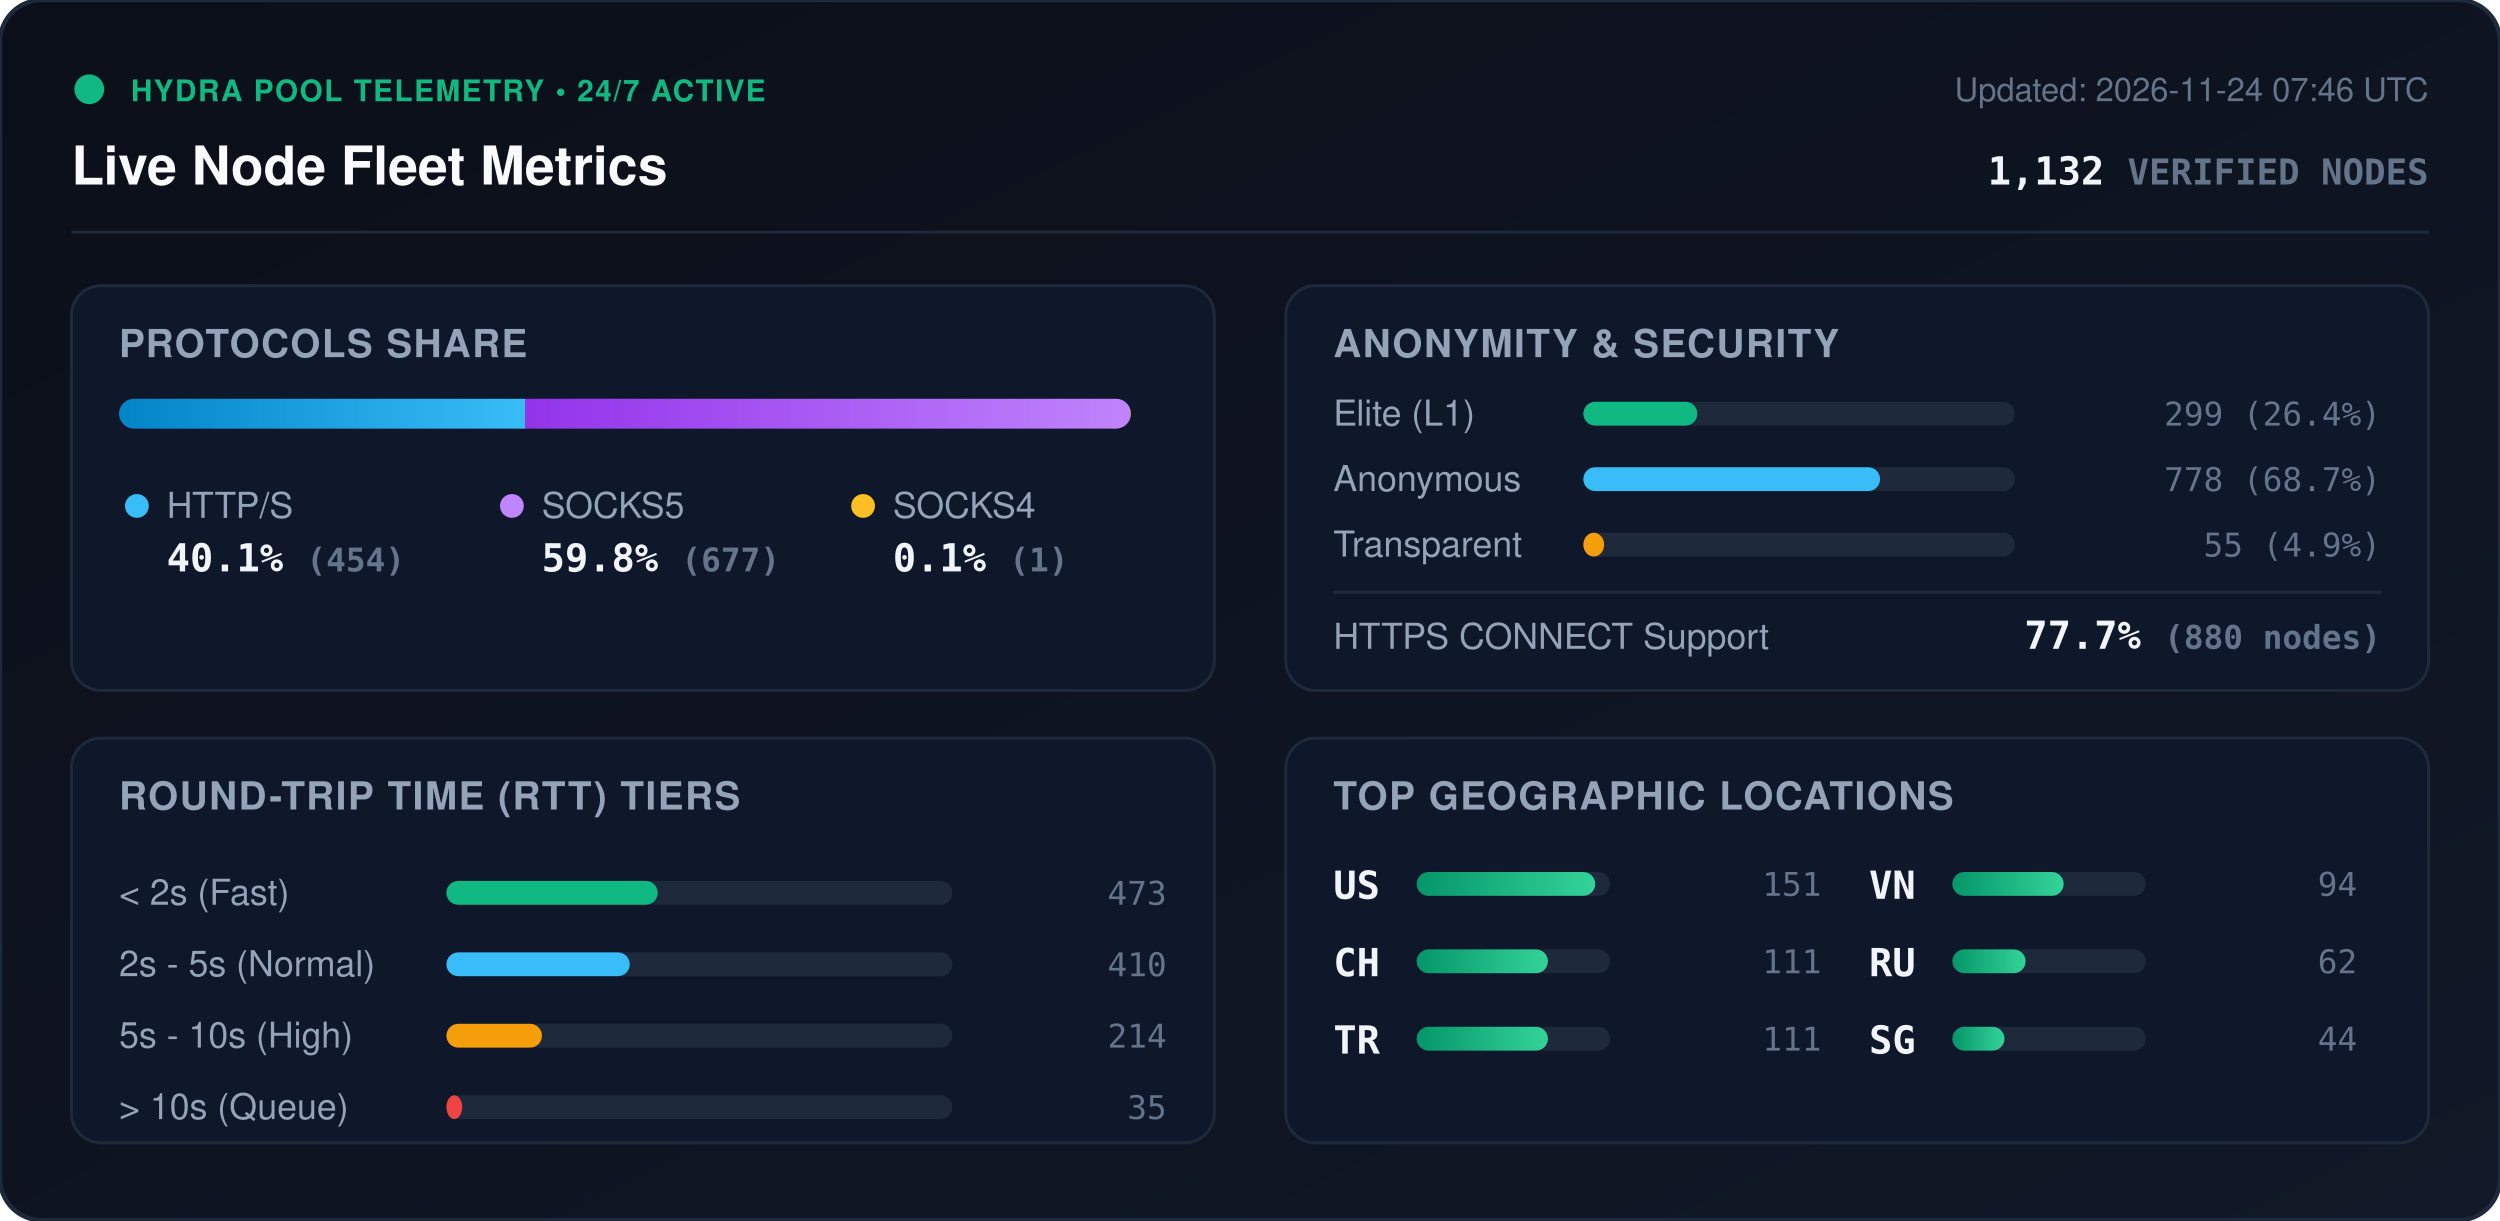
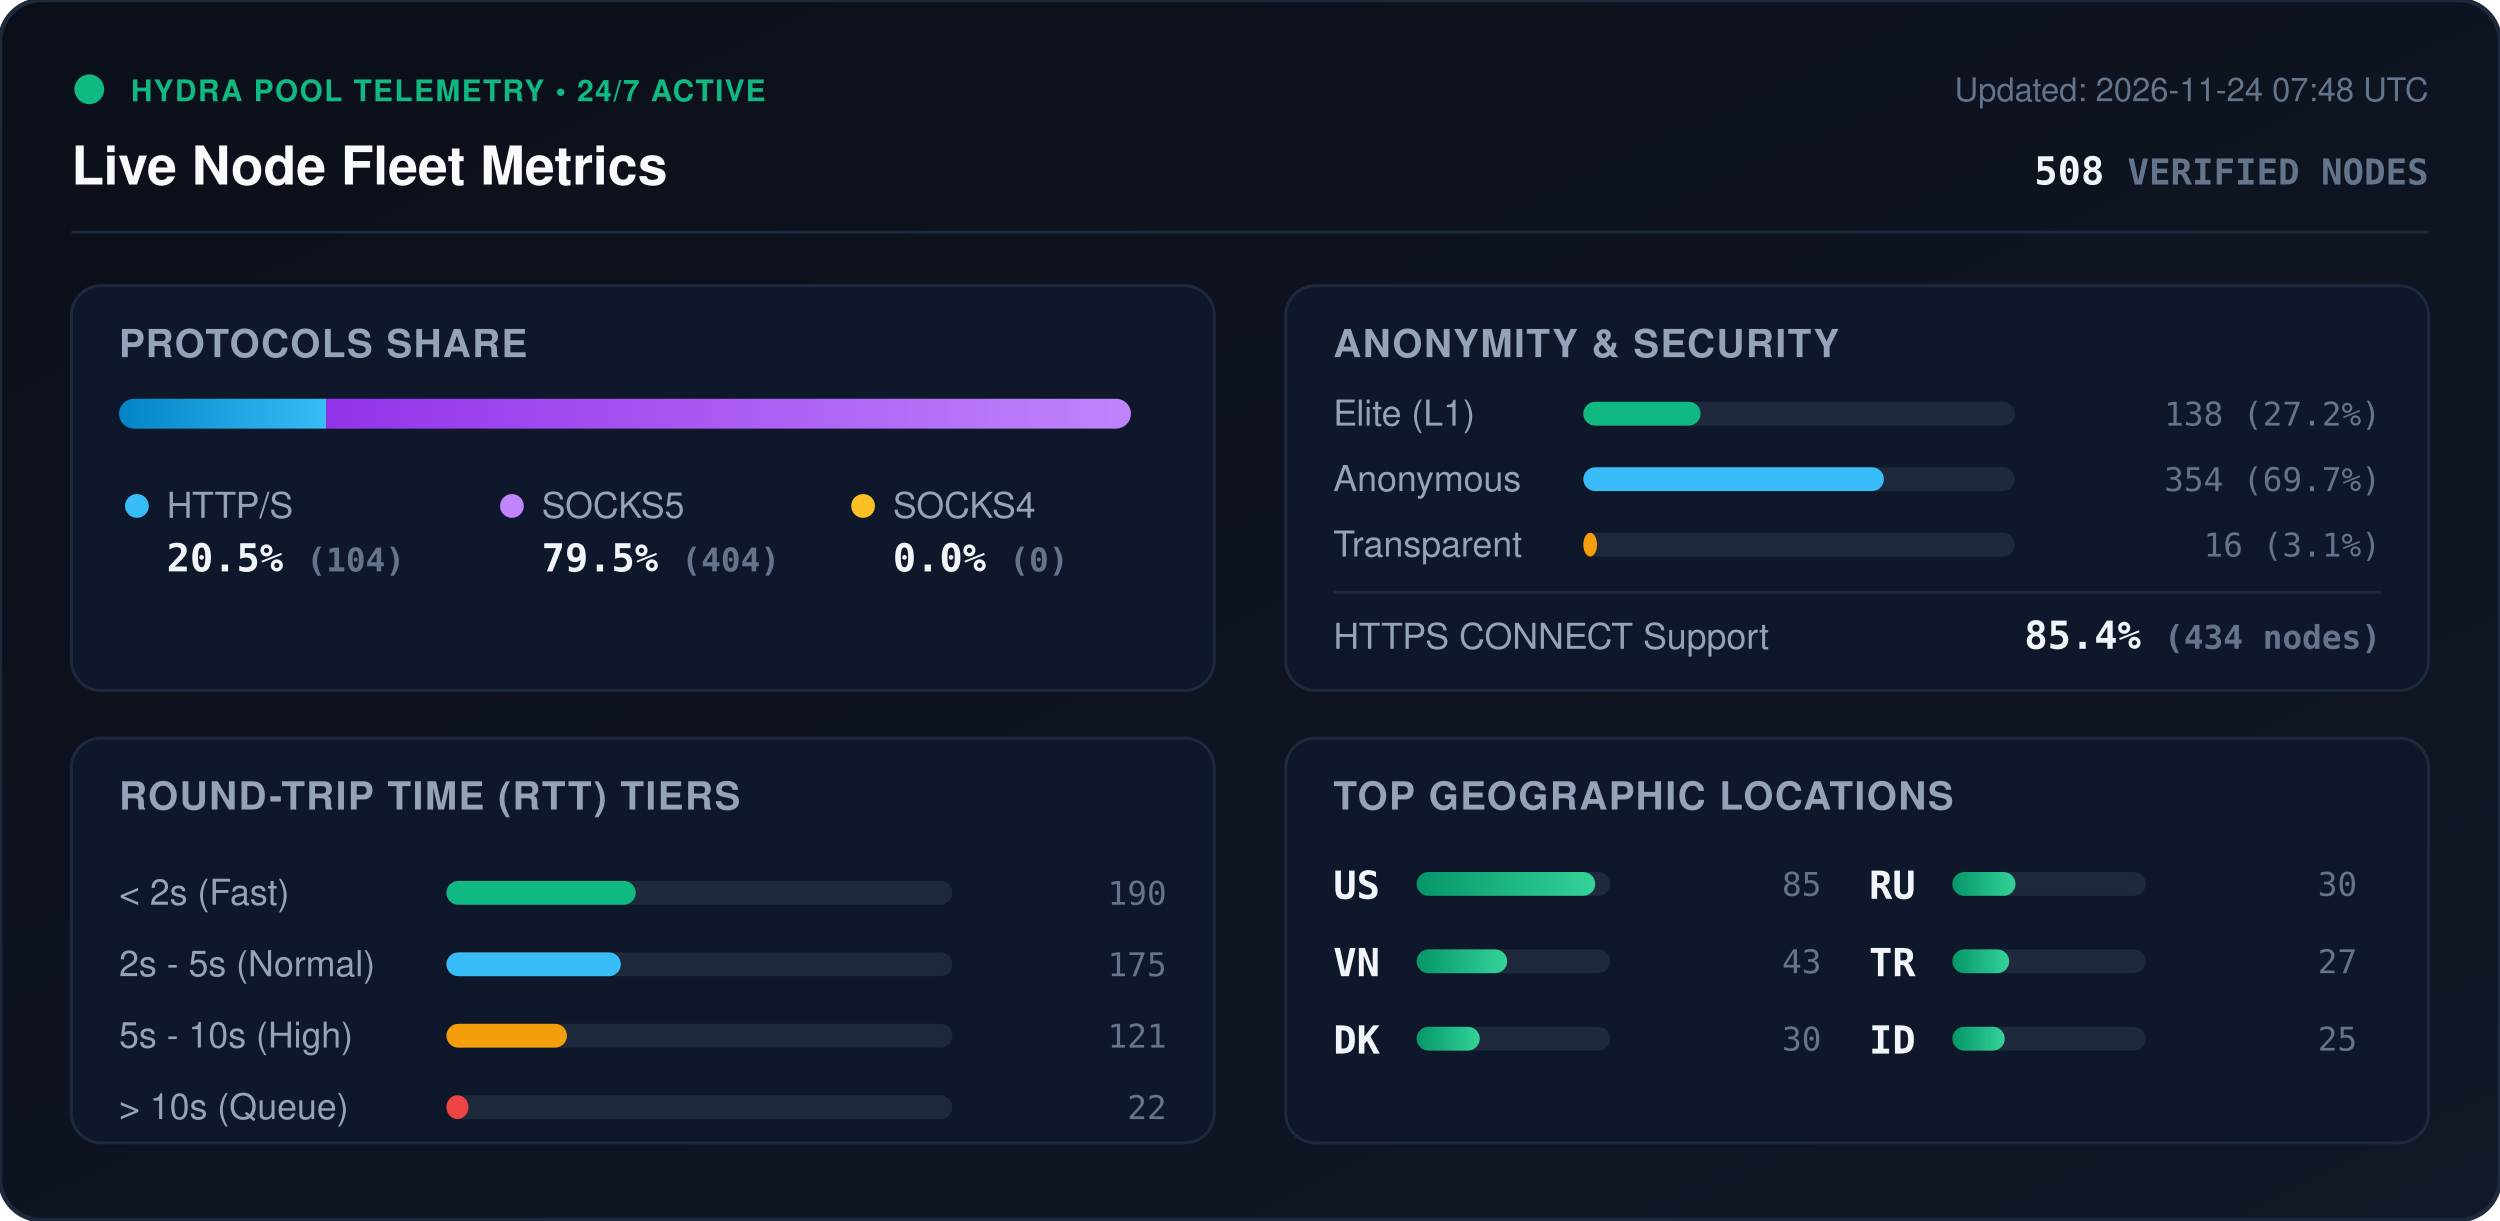
<svg xmlns="http://www.w3.org/2000/svg" viewBox="0 0 840 410" width="840" height="410" style="max-width: 100%; height: auto;">
  <defs>
    <linearGradient id="bg" x1="0%" y1="0%" x2="100%" y2="100%">
      <stop offset="0%" stop-color="#0b0f19" />
      <stop offset="100%" stop-color="#111827" />
    </linearGradient>
    <linearGradient id="bar-http" x1="0%" y1="0%" x2="100%" y2="0%">
      <stop offset="0%" stop-color="#0284c7" />
      <stop offset="100%" stop-color="#38bdf8" />
    </linearGradient>
    <linearGradient id="bar-socks5" x1="0%" y1="0%" x2="100%" y2="0%">
      <stop offset="0%" stop-color="#9333ea" />
      <stop offset="100%" stop-color="#c084fc" />
    </linearGradient>
    <linearGradient id="bar-socks4" x1="0%" y1="0%" x2="100%" y2="0%">
      <stop offset="0%" stop-color="#d97706" />
      <stop offset="100%" stop-color="#fbbf24" />
    </linearGradient>
    <linearGradient id="bar-green" x1="0%" y1="0%" x2="100%" y2="0%">
      <stop offset="0%" stop-color="#059669" />
      <stop offset="100%" stop-color="#34d399" />
    </linearGradient>
    <clipPath id="prog-track-clip">
      <rect width="340.0" height="10" rx="5" />
    </clipPath>
    <style>
      .title { font: 700 18px -apple-system, BlinkMacSystemFont, 'Segoe UI', Helvetica, Arial, sans-serif; fill: #f8fafc; }
      .sub { font: 500 11px -apple-system, BlinkMacSystemFont, 'Segoe UI', Helvetica, Arial, sans-serif; fill: #64748b; }
      .section-hdr { font: 600 13px -apple-system, BlinkMacSystemFont, 'Segoe UI', Helvetica, Arial, sans-serif; fill: #94a3b8; letter-spacing: 0.5px; }
      .metric-val { font: 700 13px -apple-system, BlinkMacSystemFont, 'Segoe UI', Helvetica, Arial, sans-serif; fill: #f1f5f9; }
      .metric-lbl { font: 500 12px -apple-system, BlinkMacSystemFont, 'Segoe UI', Helvetica, Arial, sans-serif; fill: #94a3b8; }
      .badge-txt { font: 700 10px -apple-system, BlinkMacSystemFont, 'Segoe UI', Helvetica, Arial, sans-serif; fill: #10b981; letter-spacing: 0.5px; }
      .mono { font-family: ui-monospace, SFMono-Regular, Menlo, Monaco, Consolas, monospace; }
      .pulse { animation: beacon 2s infinite ease-in-out; }
      @keyframes beacon { 0%, 100% { opacity: 1; } 50% { opacity: 0.35; } }
    </style>
  </defs>
  <rect width="840" height="410" rx="14" fill="url(#bg)" stroke="#1e293b" stroke-width="1.5" />
  <g transform="translate(24, 24)">
    <circle cx="6" cy="6" r="5" fill="#10b981" class="pulse" />
    <text x="20" y="10" class="badge-txt">HYDRA POOL TELEMETRY • 24/7 ACTIVE</text>
    <text x="0" y="38" class="title">Live Node Fleet Metrics</text>
-     <text x="792" y="10" text-anchor="end" class="sub">Updated: 2026-11-24 07:46 UTC</text>
-     <text x="792" y="38" text-anchor="end" class="metric-val mono" fill="#38bdf8">1,132 <tspan font-size="12" fill="#64748b">VERIFIED NODES</tspan>
+     <text x="792" y="10" text-anchor="end" class="sub">Updated: 2026-11-24 07:48 UTC</text>
+     <text x="792" y="38" text-anchor="end" class="metric-val mono" fill="#38bdf8">508 <tspan font-size="12" fill="#64748b">VERIFIED NODES</tspan>
    </text>
  </g>
  <line x1="24" y1="78" x2="816" y2="78" stroke="#1e293b" stroke-width="1" />
  <g transform="translate(24, 96)">
    <rect width="384" height="136" rx="10" fill="#0f172a" stroke="#1e293b" />
    <text x="16" y="24" class="section-hdr">PROTOCOLS SHARE</text>
    <g transform="translate(16, 38)">
      <rect width="340.0" height="10" rx="5" fill="#1e293b" />
      <g clip-path="url(#prog-track-clip)">
-         <rect x="0" width="136.4" height="10" fill="url(#bar-http)" />
-         <rect x="136.4" width="203.3" height="10" fill="url(#bar-socks5)" />
-         <rect x="339.7" width="0.3" height="10" fill="url(#bar-socks4)" />
+         <rect x="0" width="69.6" height="10" fill="url(#bar-http)" />
+         <rect x="69.6" width="270.4" height="10" fill="url(#bar-socks5)" />
+         <rect x="340.0" width="0.0" height="10" fill="url(#bar-socks4)" />
      </g>
    </g>
    <g transform="translate(16, 68)">
      <circle cx="6" cy="6" r="4" fill="#38bdf8" />
      <text x="16" y="10" class="metric-lbl">HTTP/S</text>
-       <text x="16" y="28" class="metric-val mono">40.1% <tspan font-size="11" fill="#64748b">(454)</tspan>
+       <text x="16" y="28" class="metric-val mono">20.5% <tspan font-size="11" fill="#64748b">(104)</tspan>
      </text>
      <circle cx="132" cy="6" r="4" fill="#c084fc" />
      <text x="142" y="10" class="metric-lbl">SOCKS5</text>
-       <text x="142" y="28" class="metric-val mono">59.8% <tspan font-size="11" fill="#64748b">(677)</tspan>
+       <text x="142" y="28" class="metric-val mono">79.5% <tspan font-size="11" fill="#64748b">(404)</tspan>
      </text>
      <circle cx="250" cy="6" r="4" fill="#fbbf24" />
      <text x="260" y="10" class="metric-lbl">SOCKS4</text>
-       <text x="260" y="28" class="metric-val mono">0.1% <tspan font-size="11" fill="#64748b">(1)</tspan>
+       <text x="260" y="28" class="metric-val mono">0.0% <tspan font-size="11" fill="#64748b">(0)</tspan>
      </text>
    </g>
  </g>
  <g transform="translate(432, 96)">
    <rect width="384" height="136" rx="10" fill="#0f172a" stroke="#1e293b" />
    <text x="16" y="24" class="section-hdr">ANONYMITY &amp; SECURITY</text>
    <text x="16" y="47" class="metric-lbl">Elite (L1)</text>
    <rect x="100" y="39" width="145.0" height="8" rx="4" fill="#1e293b" />
-     <rect x="100" y="39" width="38.3" height="8" rx="4" fill="#10b981" />
-     <text x="368" y="47" text-anchor="end" class="mono sub" fill="#e2e8f0">299 (26.4%)</text>
+     <rect x="100" y="39" width="39.4" height="8" rx="4" fill="#10b981" />
+     <text x="368" y="47" text-anchor="end" class="mono sub" fill="#e2e8f0">138 (27.2%)</text>
    <text x="16" y="69" class="metric-lbl">Anonymous</text>
    <rect x="100" y="61" width="145.0" height="8" rx="4" fill="#1e293b" />
-     <rect x="100" y="61" width="99.7" height="8" rx="4" fill="#38bdf8" />
-     <text x="368" y="69" text-anchor="end" class="mono sub" fill="#e2e8f0">778 (68.7%)</text>
+     <rect x="100" y="61" width="101.0" height="8" rx="4" fill="#38bdf8" />
+     <text x="368" y="69" text-anchor="end" class="mono sub" fill="#e2e8f0">354 (69.7%)</text>
    <text x="16" y="91" class="metric-lbl">Transparent</text>
    <rect x="100" y="83" width="145.0" height="8" rx="4" fill="#1e293b" />
-     <rect x="100" y="83" width="7.0" height="8" rx="4" fill="#f59e0b" />
-     <text x="368" y="91" text-anchor="end" class="mono sub" fill="#e2e8f0">55 (4.9%)</text>
+     <rect x="100" y="83" width="4.6" height="8" rx="4" fill="#f59e0b" />
+     <text x="368" y="91" text-anchor="end" class="mono sub" fill="#e2e8f0">16 (3.1%)</text>
    <line x1="16" y1="103" x2="368" y2="103" stroke="#1e293b" stroke-width="1" />
    <text x="16" y="122" class="metric-lbl">HTTPS CONNECT Support</text>
-     <text x="368" y="122" text-anchor="end" class="metric-val mono" fill="#34d399">77.7% <tspan font-size="11" fill="#64748b">(880 nodes)</tspan>
+     <text x="368" y="122" text-anchor="end" class="metric-val mono" fill="#34d399">85.4% <tspan font-size="11" fill="#64748b">(434 nodes)</tspan>
    </text>
  </g>
  <g transform="translate(24, 248)">
    <rect width="384" height="136" rx="10" fill="#0f172a" stroke="#1e293b" />
    <text x="16" y="24" class="section-hdr">ROUND-TRIP TIME (RTT) TIERS</text>
    <g transform="translate(16, 42)">
      <text x="0" y="14" class="metric-lbl">&lt; 2s (Fast)</text>
      <rect x="110" y="6" width="170" height="8" rx="4" fill="#1e293b" />
-       <rect x="110" y="6" width="71.0" height="8" rx="4" fill="#10b981" />
-       <text x="352" y="14" text-anchor="end" class="mono sub">473</text>
+       <rect x="110" y="6" width="63.6" height="8" rx="4" fill="#10b981" />
+       <text x="352" y="14" text-anchor="end" class="mono sub">190</text>
      <text x="0" y="38" class="metric-lbl">2s - 5s (Normal)</text>
      <rect x="110" y="30" width="170" height="8" rx="4" fill="#1e293b" />
-       <rect x="110" y="30" width="61.6" height="8" rx="4" fill="#38bdf8" />
-       <text x="352" y="38" text-anchor="end" class="mono sub">410</text>
+       <rect x="110" y="30" width="58.6" height="8" rx="4" fill="#38bdf8" />
+       <text x="352" y="38" text-anchor="end" class="mono sub">175</text>
      <text x="0" y="62" class="metric-lbl">5s - 10s (High)</text>
      <rect x="110" y="54" width="170" height="8" rx="4" fill="#1e293b" />
-       <rect x="110" y="54" width="32.1" height="8" rx="4" fill="#f59e0b" />
-       <text x="352" y="62" text-anchor="end" class="mono sub">214</text>
+       <rect x="110" y="54" width="40.5" height="8" rx="4" fill="#f59e0b" />
+       <text x="352" y="62" text-anchor="end" class="mono sub">121</text>
      <text x="0" y="86" class="metric-lbl">&gt; 10s (Queue)</text>
      <rect x="110" y="78" width="170" height="8" rx="4" fill="#1e293b" />
-       <rect x="110" y="78" width="5.3" height="8" rx="4" fill="#ef4444" />
-       <text x="352" y="86" text-anchor="end" class="mono sub">35</text>
+       <rect x="110" y="78" width="7.4" height="8" rx="4" fill="#ef4444" />
+       <text x="352" y="86" text-anchor="end" class="mono sub">22</text>
    </g>
  </g>
  <g transform="translate(432, 248)">
    <rect width="384" height="136" rx="10" fill="#0f172a" stroke="#1e293b" />
    <text x="16" y="24" class="section-hdr">TOP GEOGRAPHIC LOCATIONS</text>
    <g transform="translate(16, 42)">
      <g transform="translate(0, 0)">
        <text x="0" y="12" class="mono metric-val" font-size="12">US</text>
        <rect x="28" y="3" width="65" height="8" rx="4" fill="#1e293b" />
        <rect x="28" y="3" width="60.0" height="8" rx="4" fill="url(#bar-green)" />
-         <text x="164" y="11" text-anchor="end" class="mono sub">151</text>
+         <text x="164" y="11" text-anchor="end" class="mono sub">85</text>
      </g>
      <g transform="translate(0, 26)">
-         <text x="0" y="12" class="mono metric-val" font-size="12">CH</text>
+         <text x="0" y="12" class="mono metric-val" font-size="12">VN</text>
        <rect x="28" y="3" width="65" height="8" rx="4" fill="#1e293b" />
-         <rect x="28" y="3" width="44.1" height="8" rx="4" fill="url(#bar-green)" />
-         <text x="164" y="11" text-anchor="end" class="mono sub">111</text>
+         <rect x="28" y="3" width="30.4" height="8" rx="4" fill="url(#bar-green)" />
+         <text x="164" y="11" text-anchor="end" class="mono sub">43</text>
      </g>
      <g transform="translate(0, 52)">
+         <text x="0" y="12" class="mono metric-val" font-size="12">DK</text>
+         <rect x="28" y="3" width="65" height="8" rx="4" fill="#1e293b" />
+         <rect x="28" y="3" width="21.2" height="8" rx="4" fill="url(#bar-green)" />
+         <text x="164" y="11" text-anchor="end" class="mono sub">30</text>
+       </g>
+       <g transform="translate(180, 0)">
+         <text x="0" y="12" class="mono metric-val" font-size="12">RU</text>
+         <rect x="28" y="3" width="65" height="8" rx="4" fill="#1e293b" />
+         <rect x="28" y="3" width="21.2" height="8" rx="4" fill="url(#bar-green)" />
+         <text x="164" y="11" text-anchor="end" class="mono sub">30</text>
+       </g>
+       <g transform="translate(180, 26)">
        <text x="0" y="12" class="mono metric-val" font-size="12">TR</text>
        <rect x="28" y="3" width="65" height="8" rx="4" fill="#1e293b" />
-         <rect x="28" y="3" width="44.1" height="8" rx="4" fill="url(#bar-green)" />
-         <text x="164" y="11" text-anchor="end" class="mono sub">111</text>
-       </g>
-       <g transform="translate(180, 0)">
-         <text x="0" y="12" class="mono metric-val" font-size="12">VN</text>
-         <rect x="28" y="3" width="65" height="8" rx="4" fill="#1e293b" />
-         <rect x="28" y="3" width="37.4" height="8" rx="4" fill="url(#bar-green)" />
-         <text x="164" y="11" text-anchor="end" class="mono sub">94</text>
-       </g>
-       <g transform="translate(180, 26)">
-         <text x="0" y="12" class="mono metric-val" font-size="12">RU</text>
-         <rect x="28" y="3" width="65" height="8" rx="4" fill="#1e293b" />
-         <rect x="28" y="3" width="24.6" height="8" rx="4" fill="url(#bar-green)" />
-         <text x="164" y="11" text-anchor="end" class="mono sub">62</text>
+         <rect x="28" y="3" width="19.1" height="8" rx="4" fill="url(#bar-green)" />
+         <text x="164" y="11" text-anchor="end" class="mono sub">27</text>
      </g>
      <g transform="translate(180, 52)">
-         <text x="0" y="12" class="mono metric-val" font-size="12">SG</text>
+         <text x="0" y="12" class="mono metric-val" font-size="12">ID</text>
        <rect x="28" y="3" width="65" height="8" rx="4" fill="#1e293b" />
-         <rect x="28" y="3" width="17.5" height="8" rx="4" fill="url(#bar-green)" />
-         <text x="164" y="11" text-anchor="end" class="mono sub">44</text>
+         <rect x="28" y="3" width="17.6" height="8" rx="4" fill="url(#bar-green)" />
+         <text x="164" y="11" text-anchor="end" class="mono sub">25</text>
      </g>
    </g>
  </g>
</svg>
